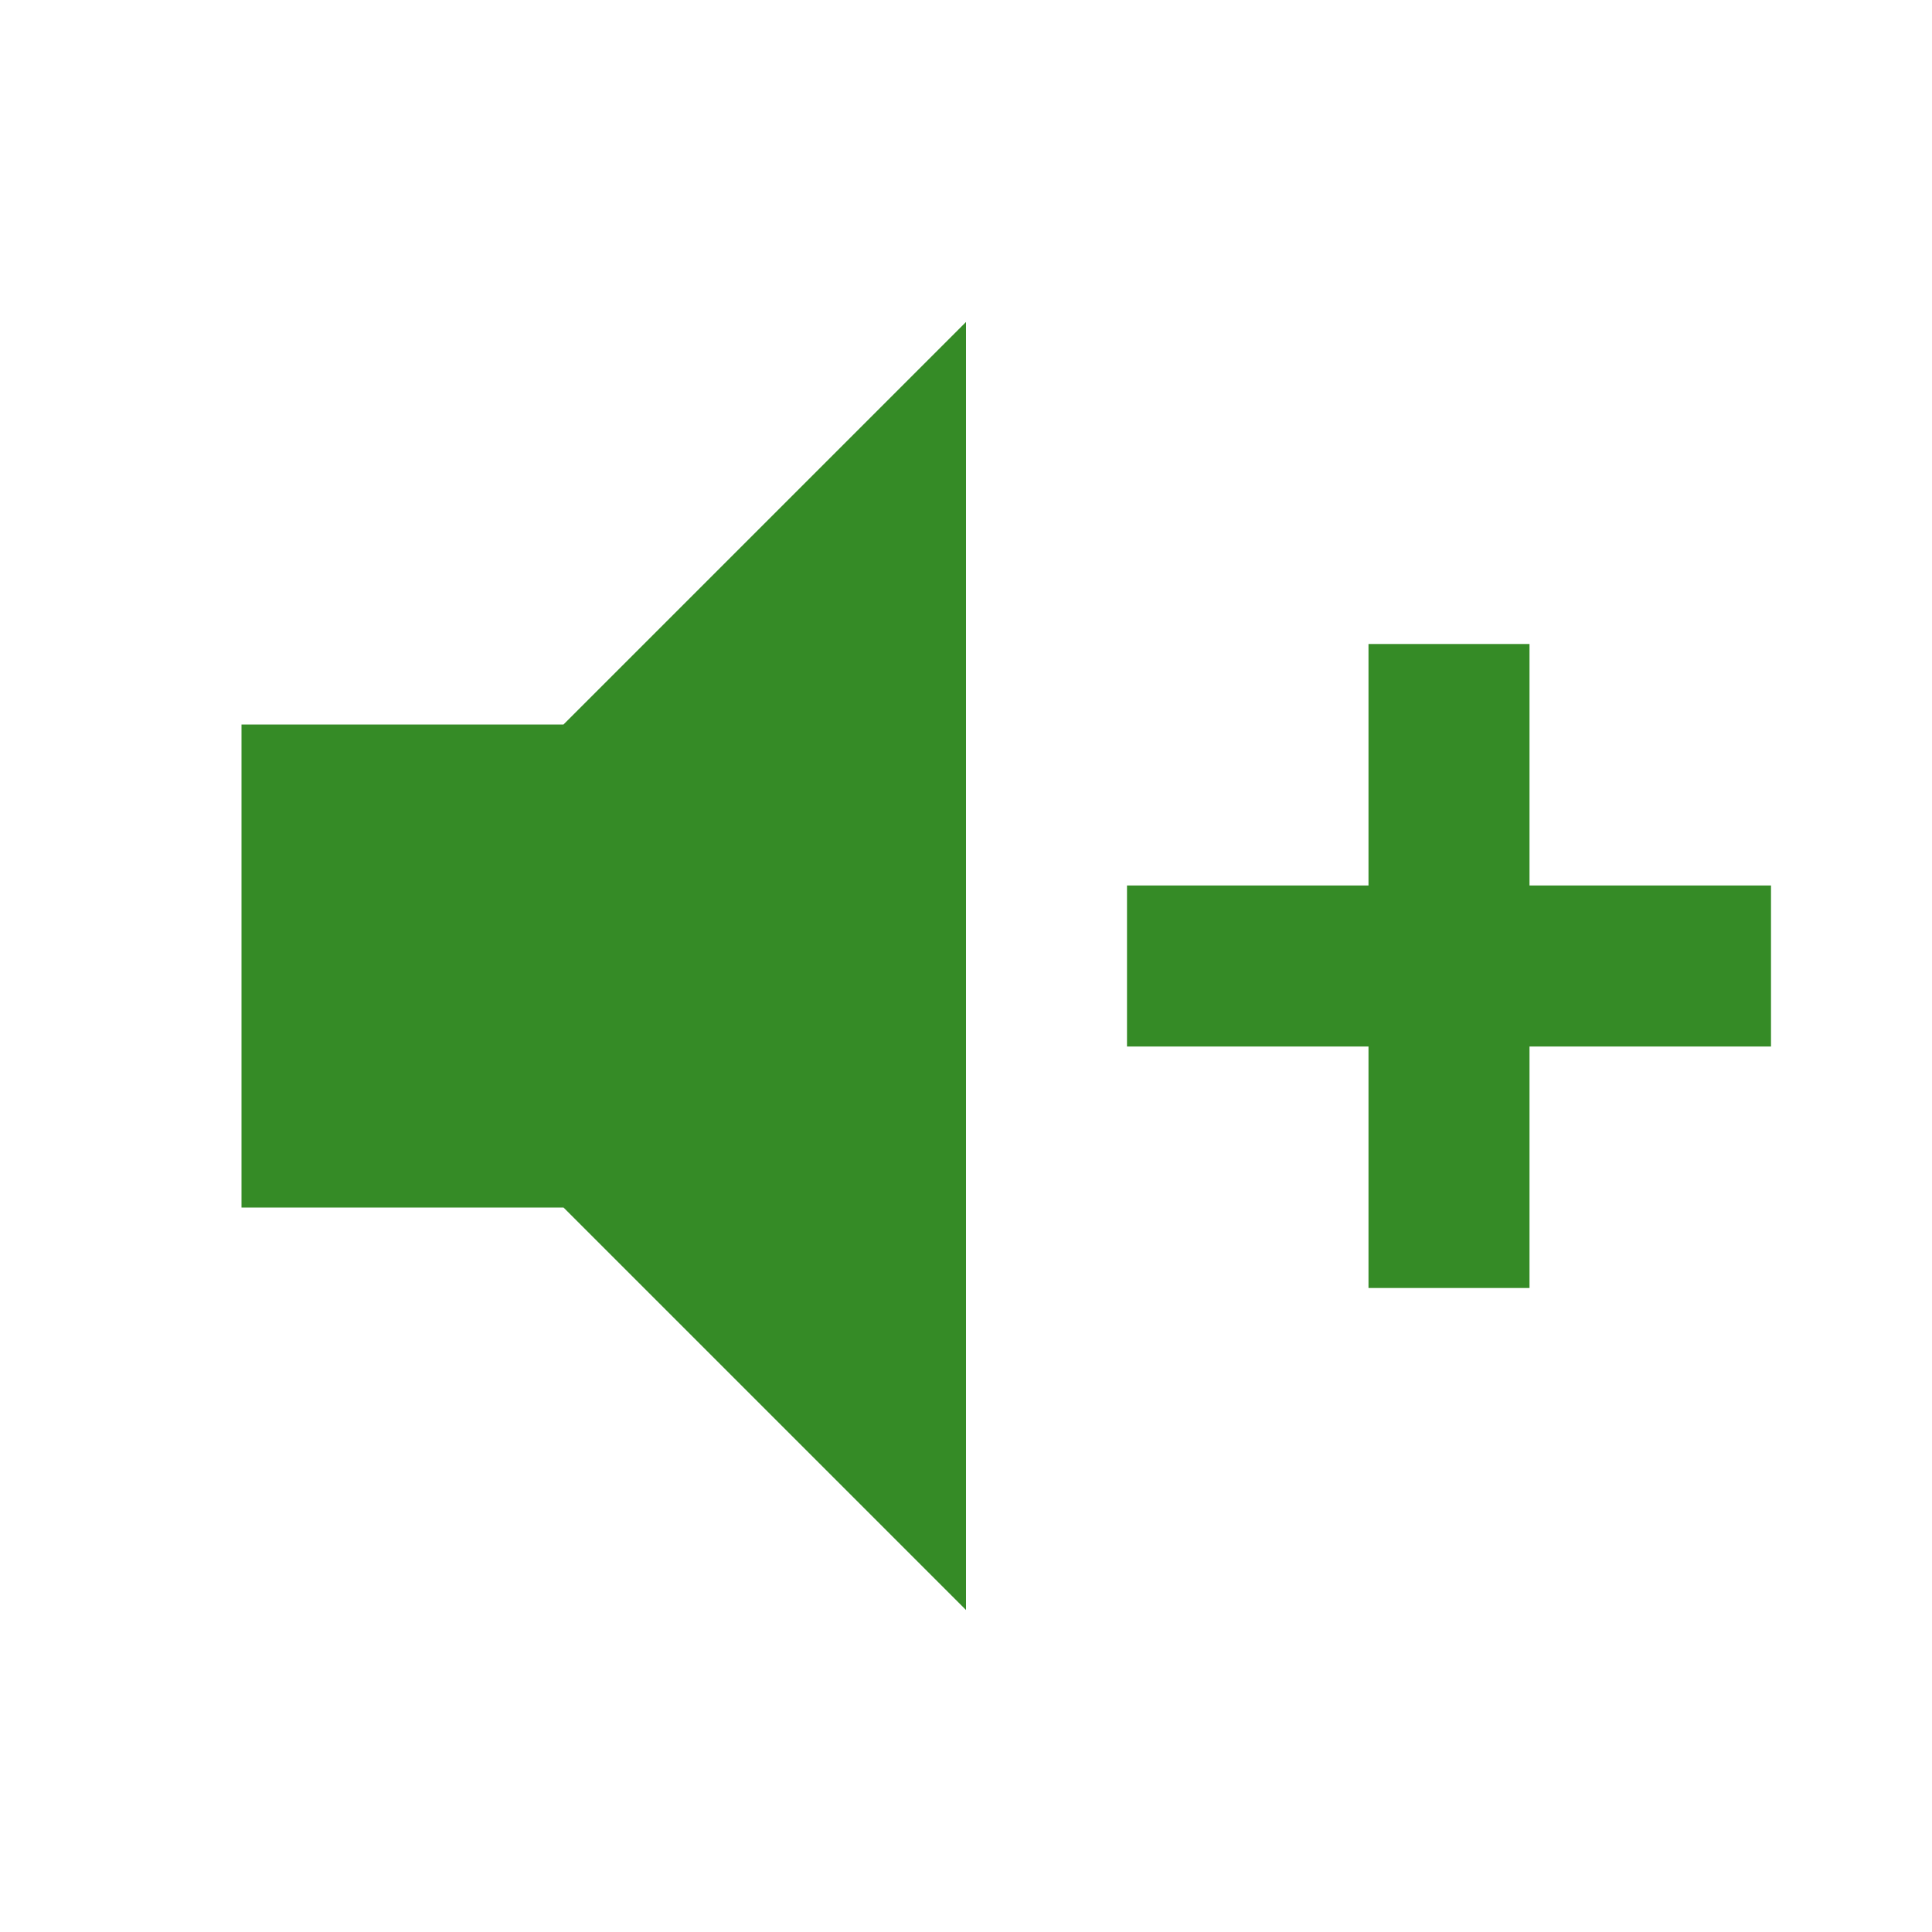
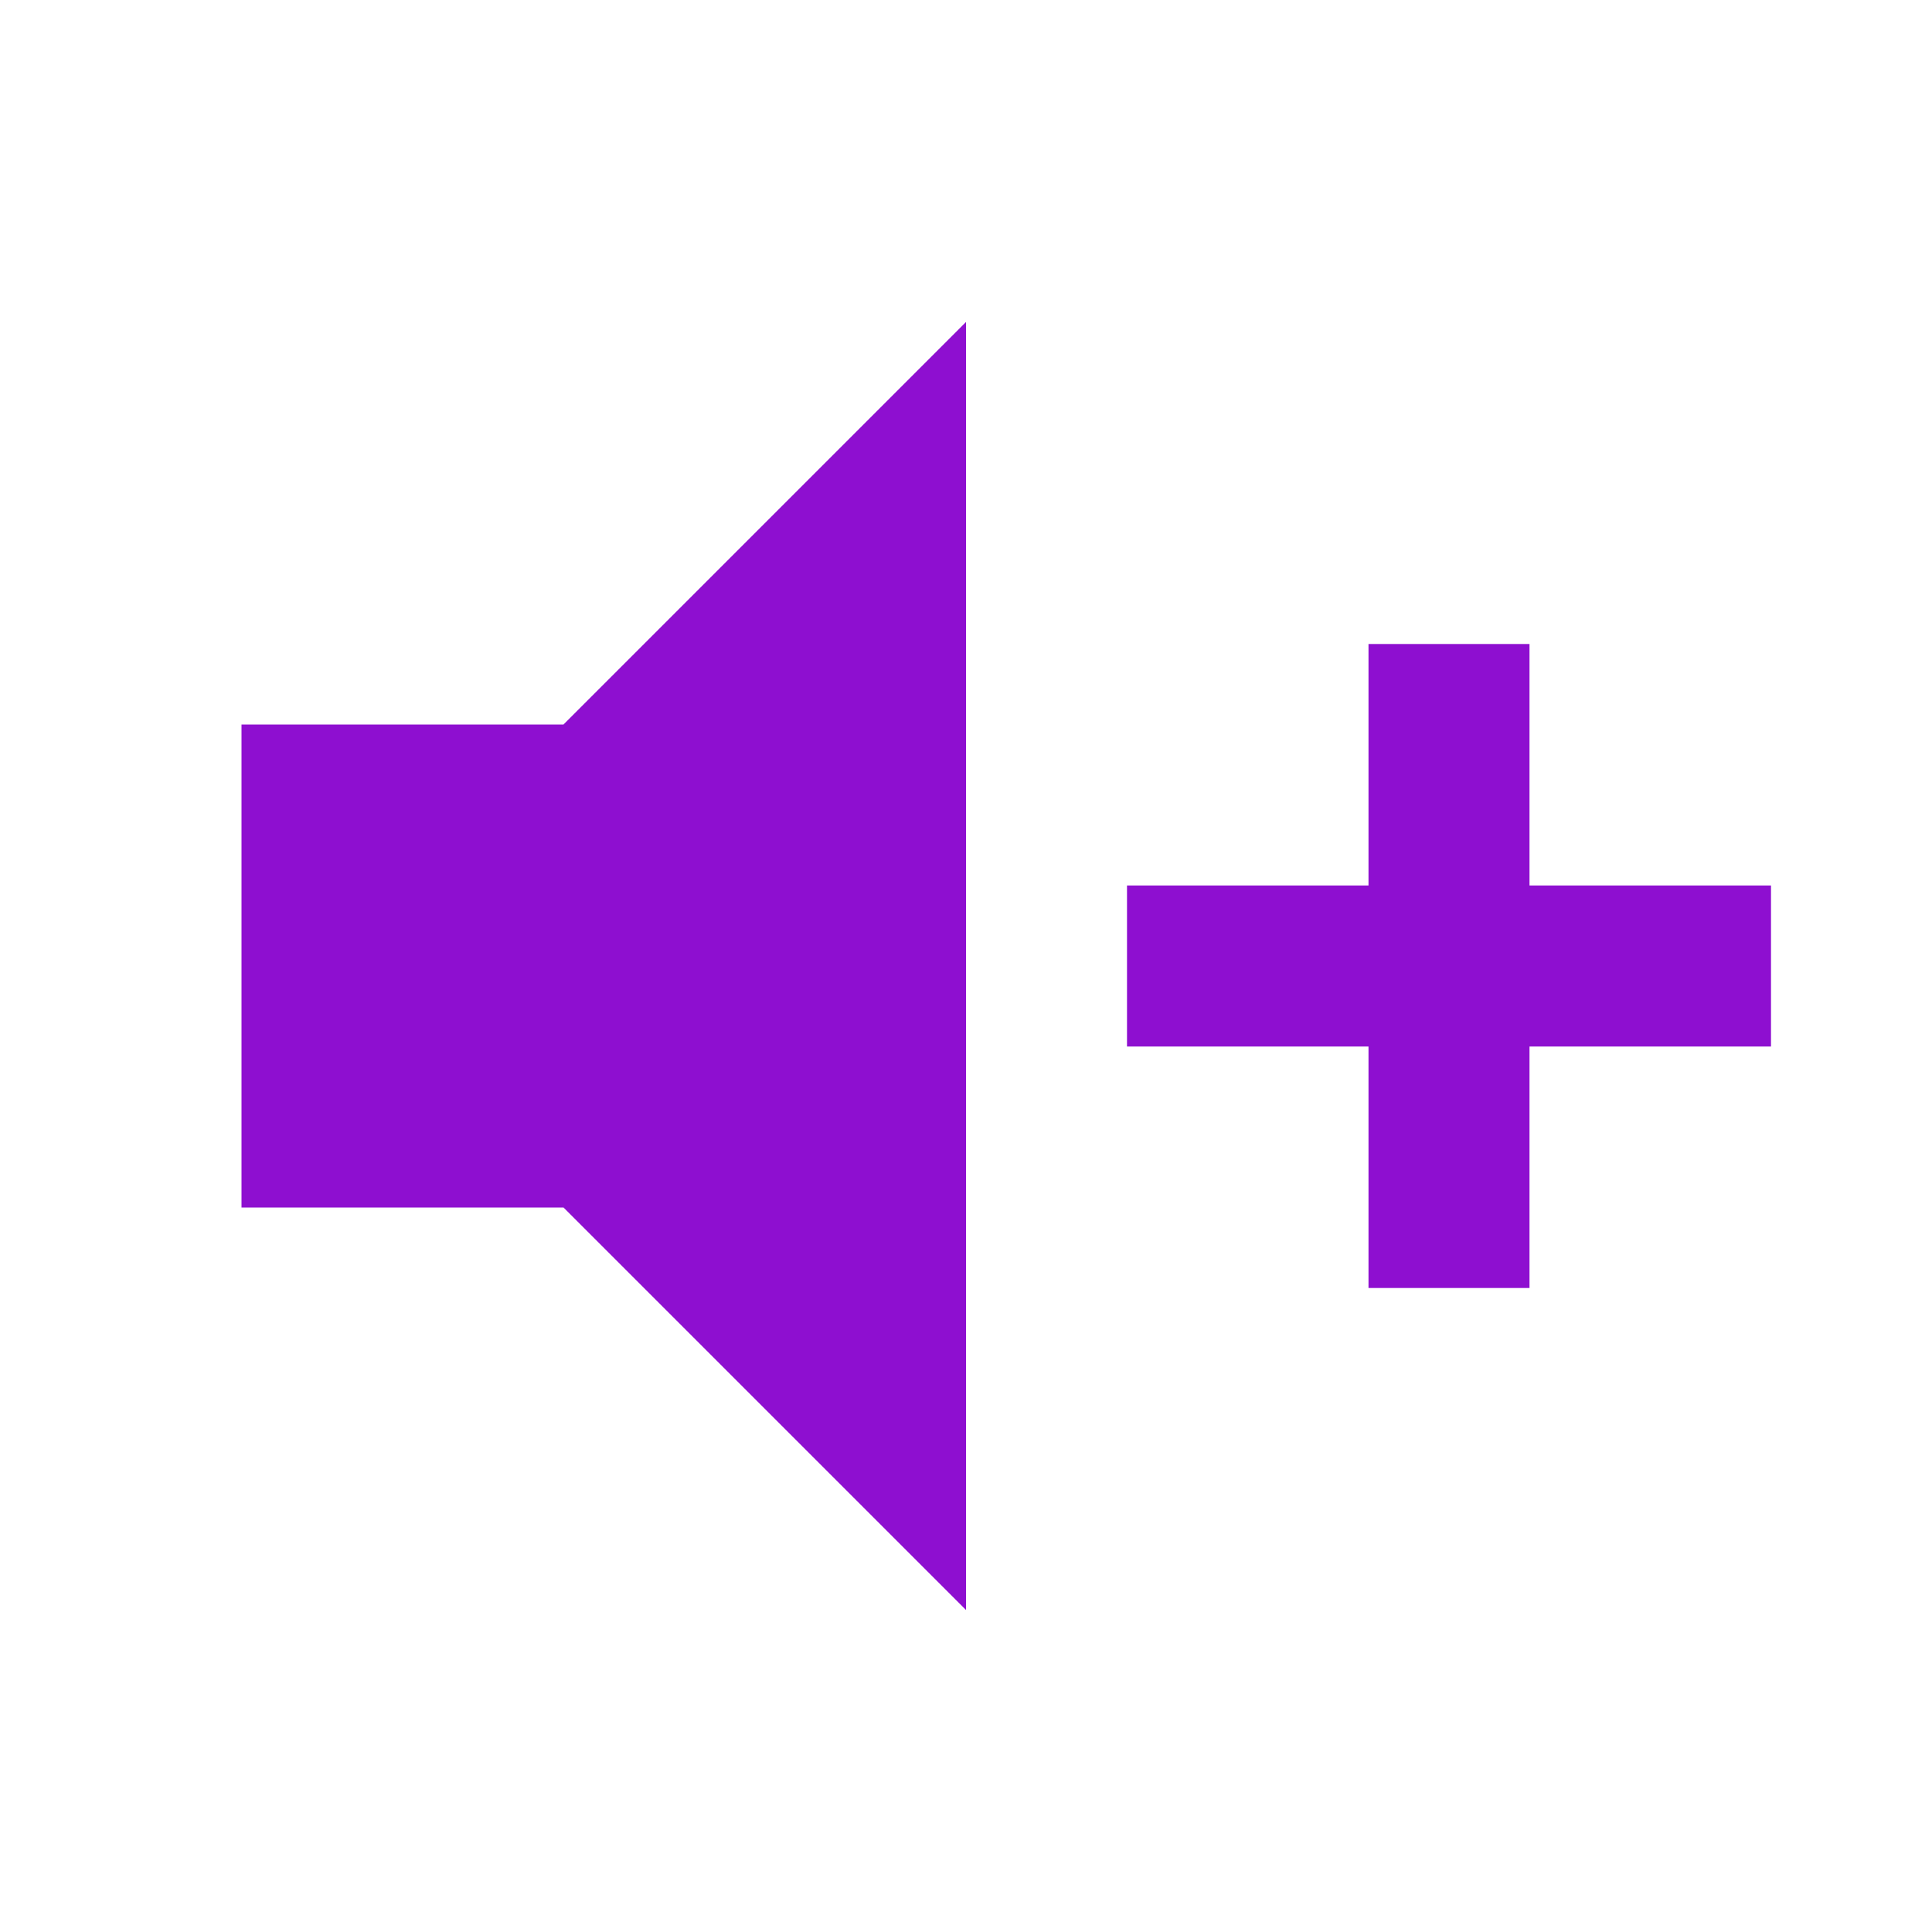
<svg xmlns="http://www.w3.org/2000/svg" viewBox="0 0 24 24">
-   <path d="M3,9H7L12,4V20L7,15H3V9M14,11H17V8H19V11H22V13H19V16H17V13H14V11Z" fill="#358B26" />
+   <path d="M3,9H7L12,4V20L7,15H3V9M14,11H17V8H19V11H22V13H19V16H17V13H14V11Z" fill="#8E0FD0" />
</svg>
